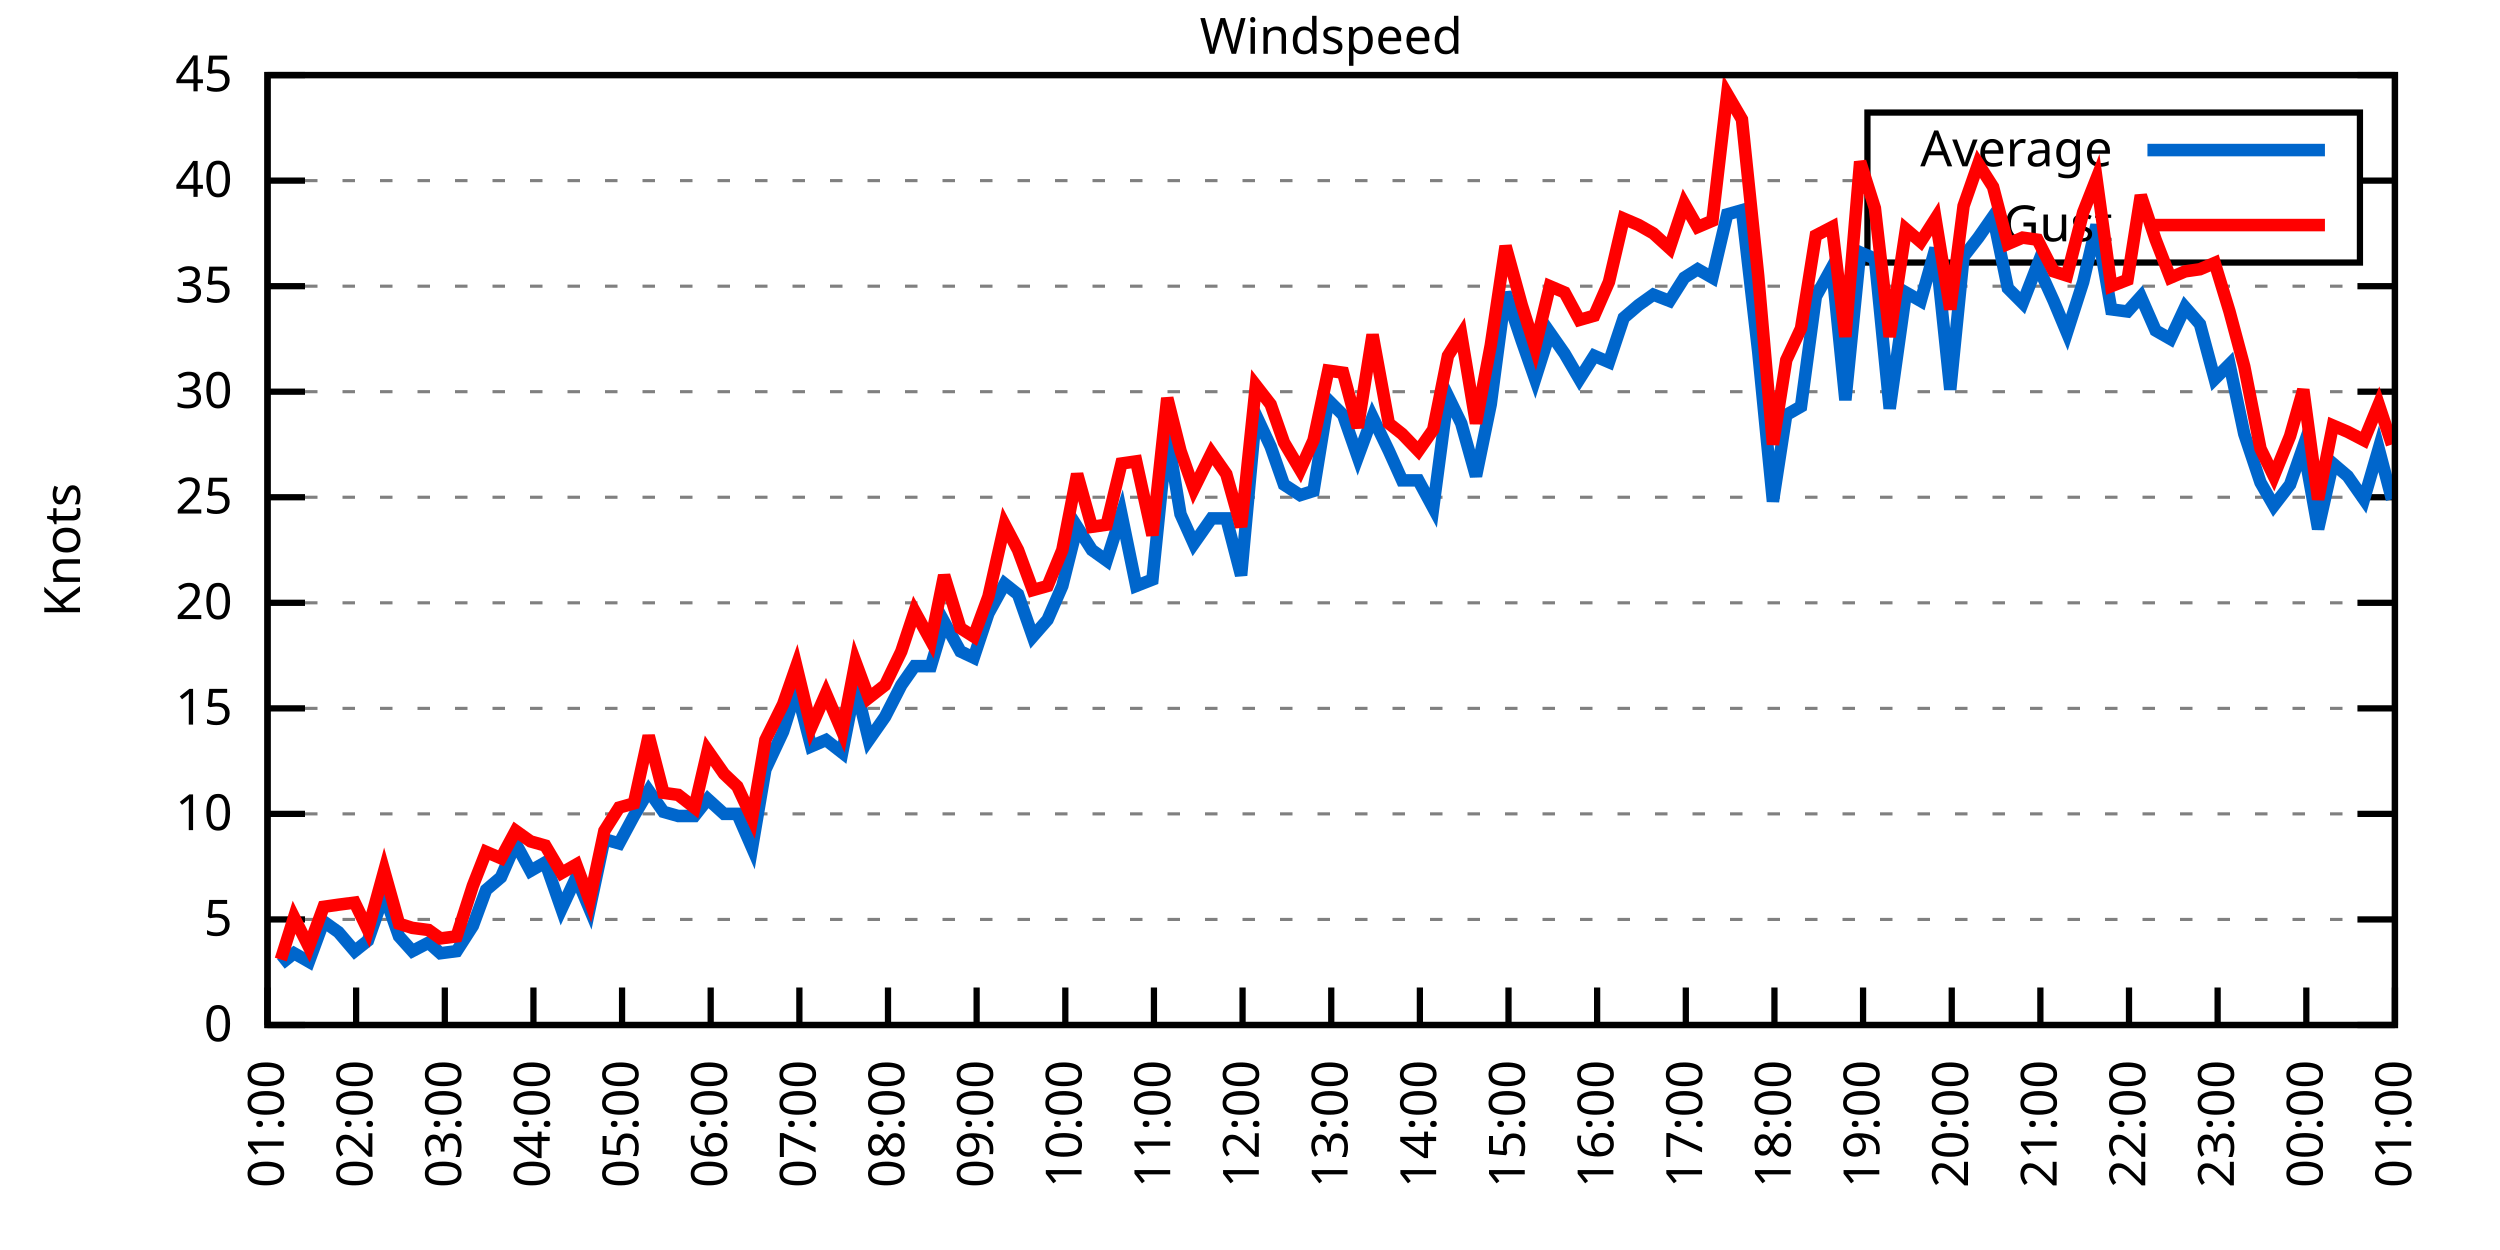
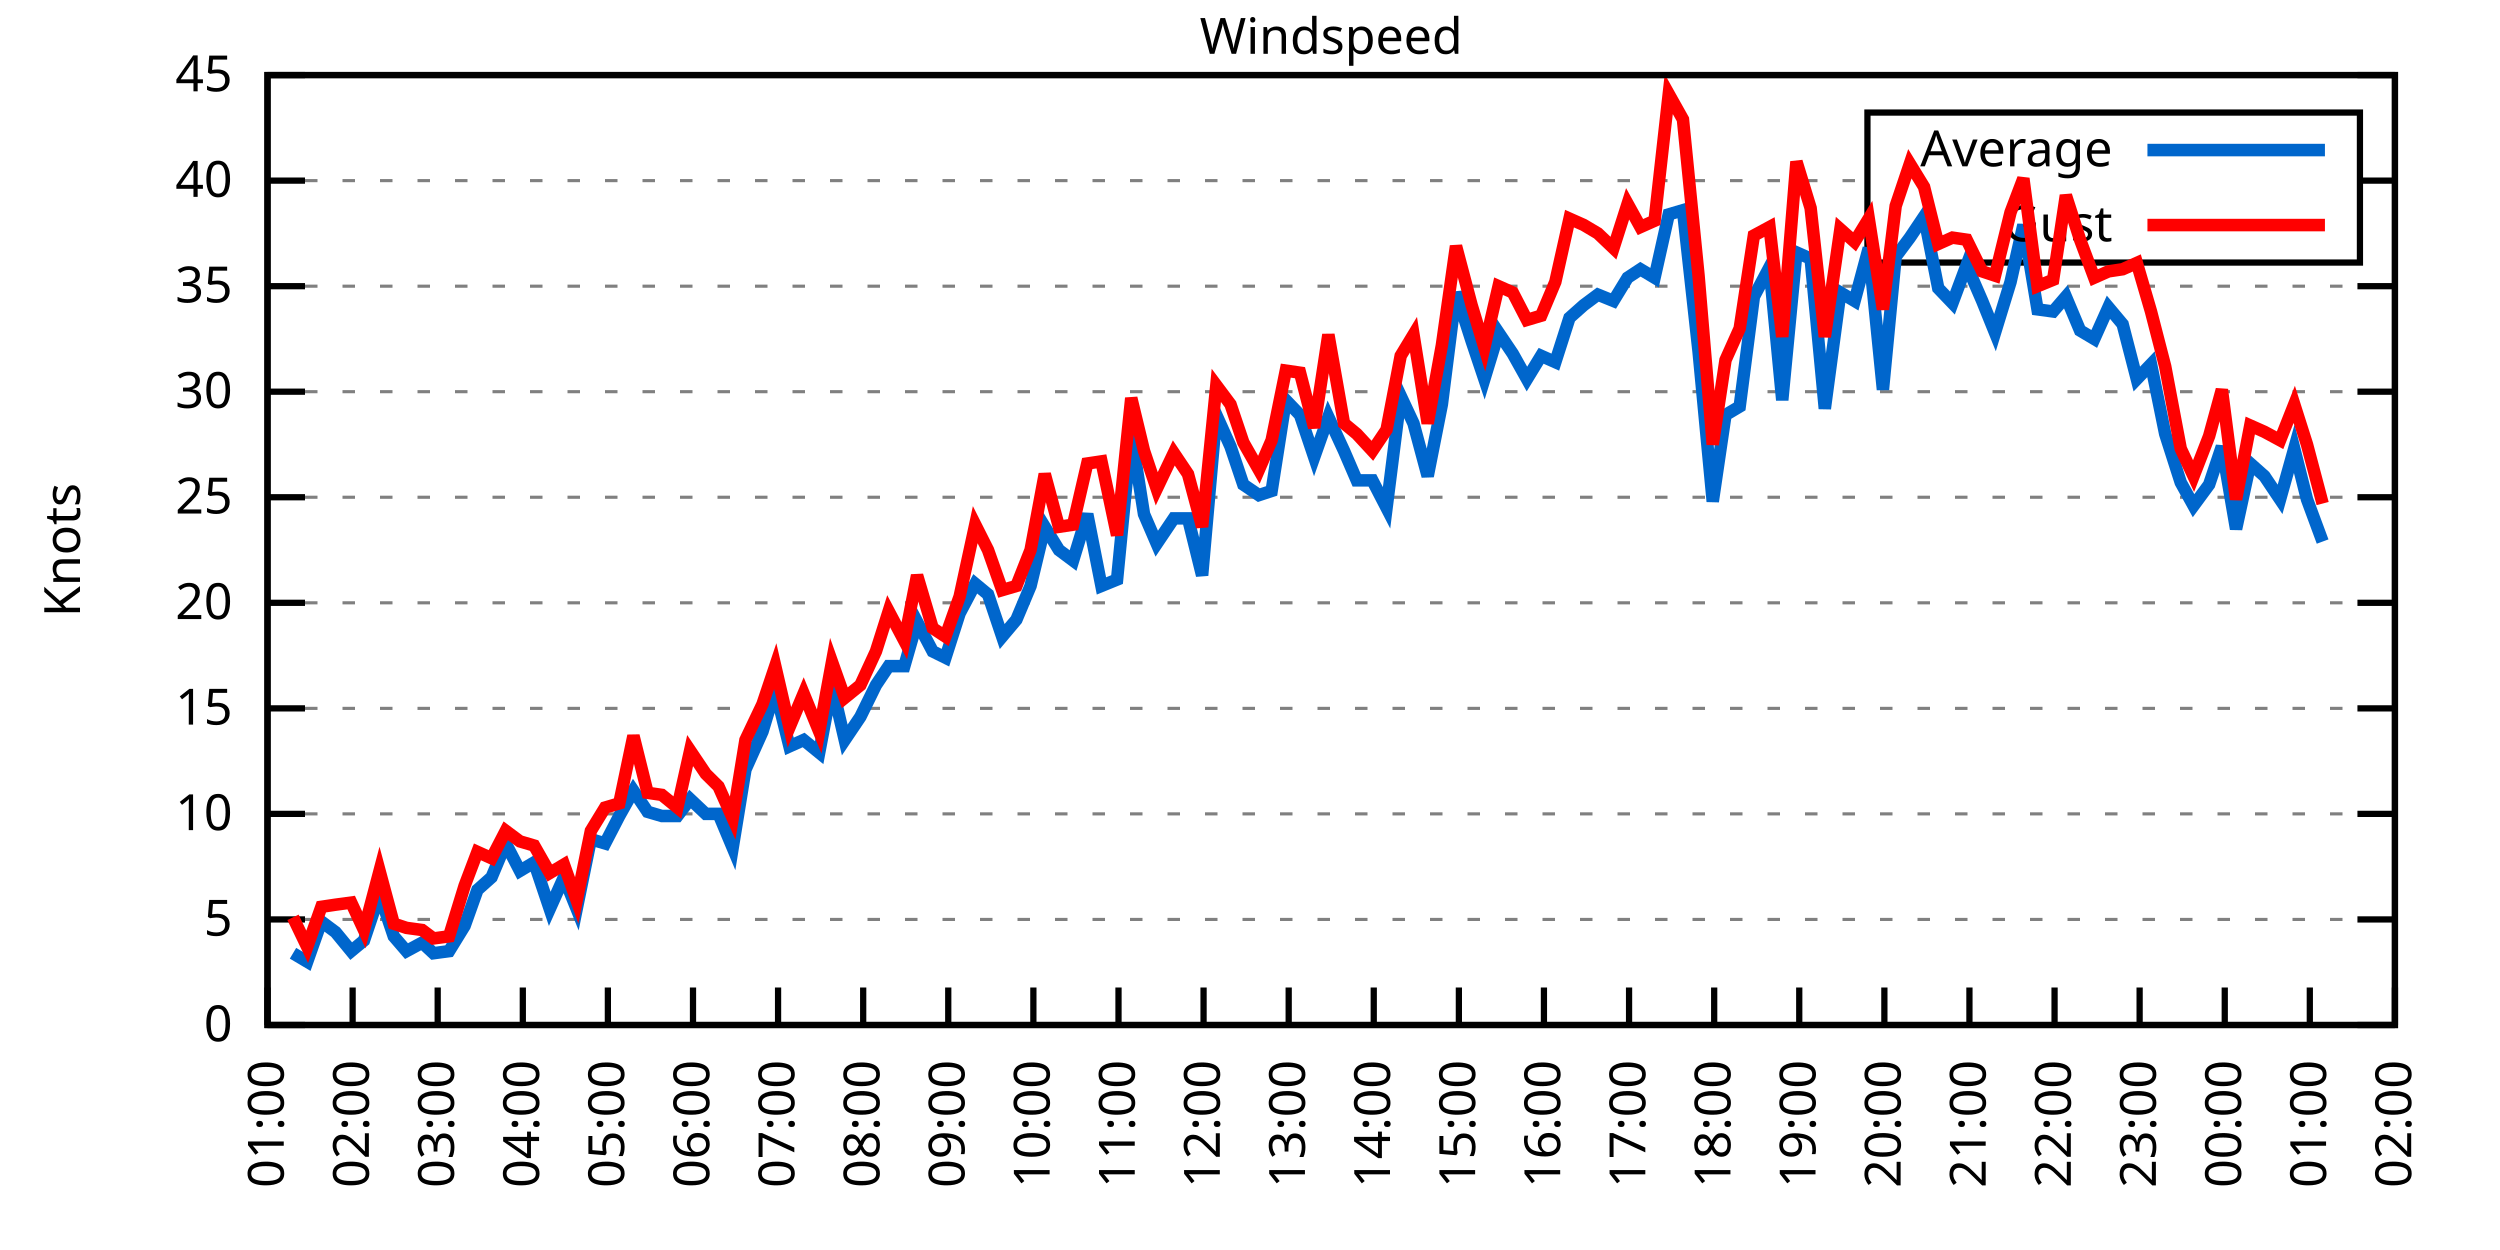
<svg xmlns="http://www.w3.org/2000/svg" xmlns:xlink="http://www.w3.org/1999/xlink" width="400" height="200" viewBox="0 0 400 200">
  <g id="gnuplot_canvas">
    <rect x="0" y="0" width="400" height="200" fill="none" />
    <defs>
      <circle id="gpDot" r="0.5" stroke-width="0.5" stroke="currentColor" />
      <path id="gpPt0" stroke-width="0.333" stroke="currentColor" d="M-1,0 h2 M0,-1 v2" />
      <path id="gpPt1" stroke-width="0.333" stroke="currentColor" d="M-1,-1 L1,1 M1,-1 L-1,1" />
      <path id="gpPt2" stroke-width="0.333" stroke="currentColor" d="M-1,0 L1,0 M0,-1 L0,1 M-1,-1 L1,1 M-1,1 L1,-1" />
      <rect id="gpPt3" stroke-width="0.333" stroke="currentColor" x="-1" y="-1" width="2" height="2" />
      <rect id="gpPt4" stroke-width="0.333" stroke="currentColor" fill="currentColor" x="-1" y="-1" width="2" height="2" />
      <circle id="gpPt5" stroke-width="0.333" stroke="currentColor" cx="0" cy="0" r="1" />
      <use xlink:href="#gpPt5" id="gpPt6" fill="currentColor" stroke="none" />
      <path id="gpPt7" stroke-width="0.333" stroke="currentColor" d="M0,-1.33 L-1.33,0.67 L1.33,0.67 z" />
      <use xlink:href="#gpPt7" id="gpPt8" fill="currentColor" stroke="none" />
      <use xlink:href="#gpPt7" id="gpPt9" stroke="currentColor" transform="rotate(180)" />
      <use xlink:href="#gpPt9" id="gpPt10" fill="currentColor" stroke="none" />
      <use xlink:href="#gpPt3" id="gpPt11" stroke="currentColor" transform="rotate(45)" />
      <use xlink:href="#gpPt11" id="gpPt12" fill="currentColor" stroke="none" />
      <path id="gpPt13" stroke-width="0.333" stroke="currentColor" d="M0,1.330 L1.265,0.411 L0.782,-1.067 L-0.782,-1.076 L-1.265,0.411 z" />
      <use xlink:href="#gpPt13" id="gpPt14" fill="currentColor" stroke="none" />
      <filter id="textbox" filterUnits="objectBoundingBox" x="0" y="0" height="1" width="1">
        <feFlood flood-color="white" flood-opacity="1" result="bgnd" />
        <feComposite in="SourceGraphic" in2="bgnd" operator="atop" />
      </filter>
      <filter id="greybox" filterUnits="objectBoundingBox" x="0" y="0" height="1" width="1">
        <feFlood flood-color="lightgrey" flood-opacity="1" result="grey" />
        <feComposite in="SourceGraphic" in2="grey" operator="atop" />
      </filter>
    </defs>
    <g fill="none" color="white" stroke="currentColor" stroke-width="1.00" stroke-linecap="butt" stroke-linejoin="miter">
</g>
    <g fill="none" color="black" stroke="currentColor" stroke-width="1.00" stroke-linecap="butt" stroke-linejoin="miter">
      <g stroke="none" shape-rendering="crispEdges">
        <polygon fill="rgb(255, 255, 255)" points="42.80,164.00 383.18,164.00 383.18,12.02 42.80,12.02 " />
      </g>
    </g>
    <g fill="none" color="black" stroke="currentColor" stroke-width="1.00" stroke-linecap="butt" stroke-linejoin="miter">
</g>
    <g fill="none" color="black" stroke="black" stroke-width="0.50" stroke-linecap="butt" stroke-linejoin="miter">
</g>
    <g fill="none" color="gray" stroke="currentColor" stroke-width="0.50" stroke-linecap="butt" stroke-linejoin="miter">
      <path stroke="gray" stroke-dasharray="2,4" class="gridline" d="M42.80,164.00 L383.19,164.00  " />
    </g>
    <g fill="none" color="gray" stroke="gray" stroke-width="1.00" stroke-linecap="butt" stroke-linejoin="miter">
</g>
    <g fill="none" color="black" stroke="currentColor" stroke-width="1.00" stroke-linecap="butt" stroke-linejoin="miter">
      <path stroke="black" d="M42.80,164.00 L48.80,164.00 M383.19,164.00 L377.19,164.00  " />
      <g transform="translate(37.20,166.60)" stroke="none" fill="black" font-family="Sans" font-size="8.00" text-anchor="end">
        <text>
          <tspan font-family="Sans"> 0</tspan>
        </text>
      </g>
    </g>
    <g fill="none" color="black" stroke="currentColor" stroke-width="1.00" stroke-linecap="butt" stroke-linejoin="miter">
</g>
    <g fill="none" color="black" stroke="black" stroke-width="0.50" stroke-linecap="butt" stroke-linejoin="miter">
</g>
    <g fill="none" color="gray" stroke="currentColor" stroke-width="0.50" stroke-linecap="butt" stroke-linejoin="miter">
      <path stroke="gray" stroke-dasharray="2,4" class="gridline" d="M42.80,147.11 L383.19,147.11  " />
    </g>
    <g fill="none" color="gray" stroke="gray" stroke-width="1.00" stroke-linecap="butt" stroke-linejoin="miter">
</g>
    <g fill="none" color="black" stroke="currentColor" stroke-width="1.00" stroke-linecap="butt" stroke-linejoin="miter">
      <path stroke="black" d="M42.80,147.11 L48.80,147.11 M383.19,147.11 L377.19,147.11  " />
      <g transform="translate(37.20,149.71)" stroke="none" fill="black" font-family="Sans" font-size="8.00" text-anchor="end">
        <text>
          <tspan font-family="Sans"> 5</tspan>
        </text>
      </g>
    </g>
    <g fill="none" color="black" stroke="currentColor" stroke-width="1.00" stroke-linecap="butt" stroke-linejoin="miter">
</g>
    <g fill="none" color="black" stroke="black" stroke-width="0.50" stroke-linecap="butt" stroke-linejoin="miter">
</g>
    <g fill="none" color="gray" stroke="currentColor" stroke-width="0.50" stroke-linecap="butt" stroke-linejoin="miter">
      <path stroke="gray" stroke-dasharray="2,4" class="gridline" d="M42.80,130.22 L383.19,130.22  " />
    </g>
    <g fill="none" color="gray" stroke="gray" stroke-width="1.00" stroke-linecap="butt" stroke-linejoin="miter">
</g>
    <g fill="none" color="black" stroke="currentColor" stroke-width="1.00" stroke-linecap="butt" stroke-linejoin="miter">
      <path stroke="black" d="M42.80,130.22 L48.80,130.22 M383.19,130.22 L377.19,130.22  " />
      <g transform="translate(37.20,132.82)" stroke="none" fill="black" font-family="Sans" font-size="8.00" text-anchor="end">
        <text>
          <tspan font-family="Sans"> 10</tspan>
        </text>
      </g>
    </g>
    <g fill="none" color="black" stroke="currentColor" stroke-width="1.00" stroke-linecap="butt" stroke-linejoin="miter">
</g>
    <g fill="none" color="black" stroke="black" stroke-width="0.50" stroke-linecap="butt" stroke-linejoin="miter">
</g>
    <g fill="none" color="gray" stroke="currentColor" stroke-width="0.50" stroke-linecap="butt" stroke-linejoin="miter">
      <path stroke="gray" stroke-dasharray="2,4" class="gridline" d="M42.80,113.34 L383.19,113.34  " />
    </g>
    <g fill="none" color="gray" stroke="gray" stroke-width="1.00" stroke-linecap="butt" stroke-linejoin="miter">
</g>
    <g fill="none" color="black" stroke="currentColor" stroke-width="1.00" stroke-linecap="butt" stroke-linejoin="miter">
      <path stroke="black" d="M42.80,113.34 L48.80,113.34 M383.19,113.34 L377.19,113.34  " />
      <g transform="translate(37.20,115.94)" stroke="none" fill="black" font-family="Sans" font-size="8.00" text-anchor="end">
        <text>
          <tspan font-family="Sans"> 15</tspan>
        </text>
      </g>
    </g>
    <g fill="none" color="black" stroke="currentColor" stroke-width="1.00" stroke-linecap="butt" stroke-linejoin="miter">
</g>
    <g fill="none" color="black" stroke="black" stroke-width="0.50" stroke-linecap="butt" stroke-linejoin="miter">
</g>
    <g fill="none" color="gray" stroke="currentColor" stroke-width="0.50" stroke-linecap="butt" stroke-linejoin="miter">
      <path stroke="gray" stroke-dasharray="2,4" class="gridline" d="M42.80,96.45 L383.19,96.45  " />
    </g>
    <g fill="none" color="gray" stroke="gray" stroke-width="1.00" stroke-linecap="butt" stroke-linejoin="miter">
</g>
    <g fill="none" color="black" stroke="currentColor" stroke-width="1.00" stroke-linecap="butt" stroke-linejoin="miter">
      <path stroke="black" d="M42.80,96.45 L48.80,96.45 M383.19,96.45 L377.19,96.45  " />
      <g transform="translate(37.20,99.05)" stroke="none" fill="black" font-family="Sans" font-size="8.00" text-anchor="end">
        <text>
          <tspan font-family="Sans"> 20</tspan>
        </text>
      </g>
    </g>
    <g fill="none" color="black" stroke="currentColor" stroke-width="1.00" stroke-linecap="butt" stroke-linejoin="miter">
</g>
    <g fill="none" color="black" stroke="black" stroke-width="0.50" stroke-linecap="butt" stroke-linejoin="miter">
</g>
    <g fill="none" color="gray" stroke="currentColor" stroke-width="0.50" stroke-linecap="butt" stroke-linejoin="miter">
      <path stroke="gray" stroke-dasharray="2,4" class="gridline" d="M42.80,79.56 L383.19,79.56  " />
    </g>
    <g fill="none" color="gray" stroke="gray" stroke-width="1.00" stroke-linecap="butt" stroke-linejoin="miter">
</g>
    <g fill="none" color="black" stroke="currentColor" stroke-width="1.00" stroke-linecap="butt" stroke-linejoin="miter">
      <path stroke="black" d="M42.80,79.56 L48.80,79.56 M383.19,79.56 L377.19,79.56  " />
      <g transform="translate(37.20,82.16)" stroke="none" fill="black" font-family="Sans" font-size="8.00" text-anchor="end">
        <text>
          <tspan font-family="Sans"> 25</tspan>
        </text>
      </g>
    </g>
    <g fill="none" color="black" stroke="currentColor" stroke-width="1.00" stroke-linecap="butt" stroke-linejoin="miter">
</g>
    <g fill="none" color="black" stroke="black" stroke-width="0.50" stroke-linecap="butt" stroke-linejoin="miter">
</g>
    <g fill="none" color="gray" stroke="currentColor" stroke-width="0.50" stroke-linecap="butt" stroke-linejoin="miter">
      <path stroke="gray" stroke-dasharray="2,4" class="gridline" d="M42.80,62.67 L383.19,62.67  " />
    </g>
    <g fill="none" color="gray" stroke="gray" stroke-width="1.00" stroke-linecap="butt" stroke-linejoin="miter">
</g>
    <g fill="none" color="black" stroke="currentColor" stroke-width="1.00" stroke-linecap="butt" stroke-linejoin="miter">
      <path stroke="black" d="M42.80,62.67 L48.80,62.67 M383.19,62.67 L377.19,62.67  " />
      <g transform="translate(37.20,65.27)" stroke="none" fill="black" font-family="Sans" font-size="8.00" text-anchor="end">
        <text>
          <tspan font-family="Sans"> 30</tspan>
        </text>
      </g>
    </g>
    <g fill="none" color="black" stroke="currentColor" stroke-width="1.00" stroke-linecap="butt" stroke-linejoin="miter">
</g>
    <g fill="none" color="black" stroke="black" stroke-width="0.50" stroke-linecap="butt" stroke-linejoin="miter">
</g>
    <g fill="none" color="gray" stroke="currentColor" stroke-width="0.50" stroke-linecap="butt" stroke-linejoin="miter">
      <path stroke="gray" stroke-dasharray="2,4" class="gridline" d="M42.80,45.79 L383.19,45.79  " />
    </g>
    <g fill="none" color="gray" stroke="gray" stroke-width="1.00" stroke-linecap="butt" stroke-linejoin="miter">
</g>
    <g fill="none" color="black" stroke="currentColor" stroke-width="1.00" stroke-linecap="butt" stroke-linejoin="miter">
      <path stroke="black" d="M42.80,45.79 L48.80,45.79 M383.19,45.79 L377.19,45.79  " />
      <g transform="translate(37.20,48.39)" stroke="none" fill="black" font-family="Sans" font-size="8.00" text-anchor="end">
        <text>
          <tspan font-family="Sans"> 35</tspan>
        </text>
      </g>
    </g>
    <g fill="none" color="black" stroke="currentColor" stroke-width="1.00" stroke-linecap="butt" stroke-linejoin="miter">
</g>
    <g fill="none" color="black" stroke="black" stroke-width="0.50" stroke-linecap="butt" stroke-linejoin="miter">
</g>
    <g fill="none" color="gray" stroke="currentColor" stroke-width="0.50" stroke-linecap="butt" stroke-linejoin="miter">
      <path stroke="gray" stroke-dasharray="2,4" class="gridline" d="M42.80,28.90 L298.79,28.90 M377.59,28.90 L383.19,28.90  " />
    </g>
    <g fill="none" color="gray" stroke="gray" stroke-width="1.00" stroke-linecap="butt" stroke-linejoin="miter">
</g>
    <g fill="none" color="black" stroke="currentColor" stroke-width="1.00" stroke-linecap="butt" stroke-linejoin="miter">
      <path stroke="black" d="M42.80,28.90 L48.80,28.90 M383.19,28.90 L377.19,28.90  " />
      <g transform="translate(37.20,31.50)" stroke="none" fill="black" font-family="Sans" font-size="8.00" text-anchor="end">
        <text>
          <tspan font-family="Sans"> 40</tspan>
        </text>
      </g>
    </g>
    <g fill="none" color="black" stroke="currentColor" stroke-width="1.00" stroke-linecap="butt" stroke-linejoin="miter">
</g>
    <g fill="none" color="black" stroke="black" stroke-width="0.50" stroke-linecap="butt" stroke-linejoin="miter">
</g>
    <g fill="none" color="gray" stroke="currentColor" stroke-width="0.50" stroke-linecap="butt" stroke-linejoin="miter">
      <path stroke="gray" stroke-dasharray="2,4" class="gridline" d="M42.80,12.01 L383.19,12.01  " />
    </g>
    <g fill="none" color="gray" stroke="gray" stroke-width="1.00" stroke-linecap="butt" stroke-linejoin="miter">
</g>
    <g fill="none" color="black" stroke="currentColor" stroke-width="1.00" stroke-linecap="butt" stroke-linejoin="miter">
      <path stroke="black" d="M42.80,12.01 L48.80,12.01 M383.19,12.01 L377.19,12.01  " />
      <g transform="translate(37.20,14.61)" stroke="none" fill="black" font-family="Sans" font-size="8.00" text-anchor="end">
        <text>
          <tspan font-family="Sans"> 45</tspan>
        </text>
      </g>
    </g>
    <g fill="none" color="black" stroke="currentColor" stroke-width="1.00" stroke-linecap="butt" stroke-linejoin="miter">
      <path stroke="black" d="M42.80,164.00 L42.80,158.00  " />
      <g transform="translate(45.40,169.60) rotate(270.00)" stroke="none" fill="black" font-family="Sans" font-size="8.00" text-anchor="end">
        <text>
          <tspan font-family="Sans">01:00</tspan>
        </text>
      </g>
    </g>
    <g fill="none" color="black" stroke="currentColor" stroke-width="1.00" stroke-linecap="butt" stroke-linejoin="miter">
-       <path stroke="black" d="M56.98,164.00 L56.98,158.00  " />
-       <g transform="translate(59.58,169.60) rotate(270.00)" stroke="none" fill="black" font-family="Sans" font-size="8.00" text-anchor="end">
+       <path stroke="black" d="M56.42,164.00 L56.42,158.00  " />
+       <g transform="translate(59.02,169.60) rotate(270.00)" stroke="none" fill="black" font-family="Sans" font-size="8.00" text-anchor="end">
        <text>
          <tspan font-family="Sans">02:00</tspan>
        </text>
      </g>
    </g>
    <g fill="none" color="black" stroke="currentColor" stroke-width="1.00" stroke-linecap="butt" stroke-linejoin="miter">
-       <path stroke="black" d="M71.17,164.00 L71.17,158.00  " />
-       <g transform="translate(73.77,169.60) rotate(270.00)" stroke="none" fill="black" font-family="Sans" font-size="8.00" text-anchor="end">
+       <path stroke="black" d="M70.03,164.00 L70.03,158.00  " />
+       <g transform="translate(72.63,169.60) rotate(270.00)" stroke="none" fill="black" font-family="Sans" font-size="8.00" text-anchor="end">
        <text>
          <tspan font-family="Sans">03:00</tspan>
        </text>
      </g>
    </g>
    <g fill="none" color="black" stroke="currentColor" stroke-width="1.00" stroke-linecap="butt" stroke-linejoin="miter">
-       <path stroke="black" d="M85.35,164.00 L85.35,158.00  " />
-       <g transform="translate(87.95,169.60) rotate(270.00)" stroke="none" fill="black" font-family="Sans" font-size="8.00" text-anchor="end">
+       <path stroke="black" d="M83.65,164.00 L83.65,158.00  " />
+       <g transform="translate(86.25,169.60) rotate(270.00)" stroke="none" fill="black" font-family="Sans" font-size="8.00" text-anchor="end">
        <text>
          <tspan font-family="Sans">04:00</tspan>
        </text>
      </g>
    </g>
    <g fill="none" color="black" stroke="currentColor" stroke-width="1.00" stroke-linecap="butt" stroke-linejoin="miter">
-       <path stroke="black" d="M99.53,164.00 L99.53,158.00  " />
-       <g transform="translate(102.13,169.60) rotate(270.00)" stroke="none" fill="black" font-family="Sans" font-size="8.00" text-anchor="end">
+       <path stroke="black" d="M97.26,164.00 L97.26,158.00  " />
+       <g transform="translate(99.86,169.60) rotate(270.00)" stroke="none" fill="black" font-family="Sans" font-size="8.00" text-anchor="end">
        <text>
          <tspan font-family="Sans">05:00</tspan>
        </text>
      </g>
    </g>
    <g fill="none" color="black" stroke="currentColor" stroke-width="1.00" stroke-linecap="butt" stroke-linejoin="miter">
-       <path stroke="black" d="M113.71,164.00 L113.71,158.00  " />
-       <g transform="translate(116.31,169.60) rotate(270.00)" stroke="none" fill="black" font-family="Sans" font-size="8.00" text-anchor="end">
+       <path stroke="black" d="M110.88,164.00 L110.88,158.00  " />
+       <g transform="translate(113.48,169.60) rotate(270.00)" stroke="none" fill="black" font-family="Sans" font-size="8.00" text-anchor="end">
        <text>
          <tspan font-family="Sans">06:00</tspan>
        </text>
      </g>
    </g>
    <g fill="none" color="black" stroke="currentColor" stroke-width="1.00" stroke-linecap="butt" stroke-linejoin="miter">
-       <path stroke="black" d="M127.90,164.00 L127.90,158.00  " />
-       <g transform="translate(130.50,169.60) rotate(270.00)" stroke="none" fill="black" font-family="Sans" font-size="8.00" text-anchor="end">
+       <path stroke="black" d="M124.49,164.00 L124.49,158.00  " />
+       <g transform="translate(127.09,169.60) rotate(270.00)" stroke="none" fill="black" font-family="Sans" font-size="8.00" text-anchor="end">
        <text>
          <tspan font-family="Sans">07:00</tspan>
        </text>
      </g>
    </g>
    <g fill="none" color="black" stroke="currentColor" stroke-width="1.00" stroke-linecap="butt" stroke-linejoin="miter">
-       <path stroke="black" d="M142.08,164.00 L142.08,158.00  " />
-       <g transform="translate(144.68,169.60) rotate(270.00)" stroke="none" fill="black" font-family="Sans" font-size="8.00" text-anchor="end">
+       <path stroke="black" d="M138.11,164.00 L138.11,158.00  " />
+       <g transform="translate(140.71,169.60) rotate(270.00)" stroke="none" fill="black" font-family="Sans" font-size="8.00" text-anchor="end">
        <text>
          <tspan font-family="Sans">08:00</tspan>
        </text>
      </g>
    </g>
    <g fill="none" color="black" stroke="currentColor" stroke-width="1.00" stroke-linecap="butt" stroke-linejoin="miter">
-       <path stroke="black" d="M156.26,164.00 L156.26,158.00  " />
-       <g transform="translate(158.86,169.60) rotate(270.00)" stroke="none" fill="black" font-family="Sans" font-size="8.00" text-anchor="end">
+       <path stroke="black" d="M151.72,164.00 L151.72,158.00  " />
+       <g transform="translate(154.32,169.60) rotate(270.00)" stroke="none" fill="black" font-family="Sans" font-size="8.00" text-anchor="end">
        <text>
          <tspan font-family="Sans">09:00</tspan>
        </text>
      </g>
    </g>
    <g fill="none" color="black" stroke="currentColor" stroke-width="1.00" stroke-linecap="butt" stroke-linejoin="miter">
-       <path stroke="black" d="M170.45,164.00 L170.45,158.00  " />
-       <g transform="translate(173.05,169.60) rotate(270.00)" stroke="none" fill="black" font-family="Sans" font-size="8.00" text-anchor="end">
+       <path stroke="black" d="M165.34,164.00 L165.34,158.00  " />
+       <g transform="translate(167.94,169.60) rotate(270.00)" stroke="none" fill="black" font-family="Sans" font-size="8.00" text-anchor="end">
        <text>
          <tspan font-family="Sans">10:00</tspan>
        </text>
      </g>
    </g>
    <g fill="none" color="black" stroke="currentColor" stroke-width="1.00" stroke-linecap="butt" stroke-linejoin="miter">
-       <path stroke="black" d="M184.63,164.00 L184.63,158.00  " />
-       <g transform="translate(187.23,169.60) rotate(270.00)" stroke="none" fill="black" font-family="Sans" font-size="8.00" text-anchor="end">
+       <path stroke="black" d="M178.96,164.00 L178.96,158.00  " />
+       <g transform="translate(181.56,169.60) rotate(270.00)" stroke="none" fill="black" font-family="Sans" font-size="8.00" text-anchor="end">
        <text>
          <tspan font-family="Sans">11:00</tspan>
        </text>
      </g>
    </g>
    <g fill="none" color="black" stroke="currentColor" stroke-width="1.00" stroke-linecap="butt" stroke-linejoin="miter">
-       <path stroke="black" d="M198.81,164.00 L198.81,158.00  " />
-       <g transform="translate(201.41,169.60) rotate(270.00)" stroke="none" fill="black" font-family="Sans" font-size="8.00" text-anchor="end">
+       <path stroke="black" d="M192.57,164.00 L192.57,158.00  " />
+       <g transform="translate(195.17,169.60) rotate(270.00)" stroke="none" fill="black" font-family="Sans" font-size="8.00" text-anchor="end">
        <text>
          <tspan font-family="Sans">12:00</tspan>
        </text>
      </g>
    </g>
    <g fill="none" color="black" stroke="currentColor" stroke-width="1.00" stroke-linecap="butt" stroke-linejoin="miter">
-       <path stroke="black" d="M213.00,164.00 L213.00,158.00  " />
-       <g transform="translate(215.60,169.60) rotate(270.00)" stroke="none" fill="black" font-family="Sans" font-size="8.00" text-anchor="end">
+       <path stroke="black" d="M206.19,164.00 L206.19,158.00  " />
+       <g transform="translate(208.79,169.60) rotate(270.00)" stroke="none" fill="black" font-family="Sans" font-size="8.00" text-anchor="end">
        <text>
          <tspan font-family="Sans">13:00</tspan>
        </text>
      </g>
    </g>
    <g fill="none" color="black" stroke="currentColor" stroke-width="1.00" stroke-linecap="butt" stroke-linejoin="miter">
-       <path stroke="black" d="M227.18,164.00 L227.18,158.00  " />
-       <g transform="translate(229.78,169.60) rotate(270.00)" stroke="none" fill="black" font-family="Sans" font-size="8.00" text-anchor="end">
+       <path stroke="black" d="M219.80,164.00 L219.80,158.00  " />
+       <g transform="translate(222.40,169.60) rotate(270.00)" stroke="none" fill="black" font-family="Sans" font-size="8.00" text-anchor="end">
        <text>
          <tspan font-family="Sans">14:00</tspan>
        </text>
      </g>
    </g>
    <g fill="none" color="black" stroke="currentColor" stroke-width="1.00" stroke-linecap="butt" stroke-linejoin="miter">
-       <path stroke="black" d="M241.36,164.00 L241.36,158.00  " />
-       <g transform="translate(243.96,169.60) rotate(270.00)" stroke="none" fill="black" font-family="Sans" font-size="8.00" text-anchor="end">
+       <path stroke="black" d="M233.42,164.00 L233.42,158.00  " />
+       <g transform="translate(236.02,169.60) rotate(270.00)" stroke="none" fill="black" font-family="Sans" font-size="8.00" text-anchor="end">
        <text>
          <tspan font-family="Sans">15:00</tspan>
        </text>
      </g>
    </g>
    <g fill="none" color="black" stroke="currentColor" stroke-width="1.00" stroke-linecap="butt" stroke-linejoin="miter">
-       <path stroke="black" d="M255.54,164.00 L255.54,158.00  " />
-       <g transform="translate(258.14,169.60) rotate(270.00)" stroke="none" fill="black" font-family="Sans" font-size="8.00" text-anchor="end">
+       <path stroke="black" d="M247.03,164.00 L247.03,158.00  " />
+       <g transform="translate(249.63,169.60) rotate(270.00)" stroke="none" fill="black" font-family="Sans" font-size="8.00" text-anchor="end">
        <text>
          <tspan font-family="Sans">16:00</tspan>
        </text>
      </g>
    </g>
    <g fill="none" color="black" stroke="currentColor" stroke-width="1.00" stroke-linecap="butt" stroke-linejoin="miter">
-       <path stroke="black" d="M269.73,164.00 L269.73,158.00  " />
-       <g transform="translate(272.33,169.60) rotate(270.00)" stroke="none" fill="black" font-family="Sans" font-size="8.00" text-anchor="end">
+       <path stroke="black" d="M260.65,164.00 L260.65,158.00  " />
+       <g transform="translate(263.25,169.60) rotate(270.00)" stroke="none" fill="black" font-family="Sans" font-size="8.00" text-anchor="end">
        <text>
          <tspan font-family="Sans">17:00</tspan>
        </text>
      </g>
    </g>
    <g fill="none" color="black" stroke="currentColor" stroke-width="1.00" stroke-linecap="butt" stroke-linejoin="miter">
-       <path stroke="black" d="M283.91,164.00 L283.91,158.00  " />
-       <g transform="translate(286.51,169.60) rotate(270.00)" stroke="none" fill="black" font-family="Sans" font-size="8.00" text-anchor="end">
+       <path stroke="black" d="M274.27,164.00 L274.27,158.00  " />
+       <g transform="translate(276.87,169.60) rotate(270.00)" stroke="none" fill="black" font-family="Sans" font-size="8.00" text-anchor="end">
        <text>
          <tspan font-family="Sans">18:00</tspan>
        </text>
      </g>
    </g>
    <g fill="none" color="black" stroke="currentColor" stroke-width="1.00" stroke-linecap="butt" stroke-linejoin="miter">
-       <path stroke="black" d="M298.09,164.00 L298.09,158.00  " />
-       <g transform="translate(300.69,169.60) rotate(270.00)" stroke="none" fill="black" font-family="Sans" font-size="8.00" text-anchor="end">
+       <path stroke="black" d="M287.88,164.00 L287.88,158.00  " />
+       <g transform="translate(290.48,169.60) rotate(270.00)" stroke="none" fill="black" font-family="Sans" font-size="8.00" text-anchor="end">
        <text>
          <tspan font-family="Sans">19:00</tspan>
        </text>
      </g>
    </g>
    <g fill="none" color="black" stroke="currentColor" stroke-width="1.00" stroke-linecap="butt" stroke-linejoin="miter">
-       <path stroke="black" d="M312.28,164.00 L312.28,158.00  " />
-       <g transform="translate(314.88,169.60) rotate(270.00)" stroke="none" fill="black" font-family="Sans" font-size="8.00" text-anchor="end">
+       <path stroke="black" d="M301.50,164.00 L301.50,158.00  " />
+       <g transform="translate(304.10,169.60) rotate(270.00)" stroke="none" fill="black" font-family="Sans" font-size="8.00" text-anchor="end">
        <text>
          <tspan font-family="Sans">20:00</tspan>
        </text>
      </g>
    </g>
    <g fill="none" color="black" stroke="currentColor" stroke-width="1.00" stroke-linecap="butt" stroke-linejoin="miter">
-       <path stroke="black" d="M326.46,164.00 L326.46,158.00  " />
-       <g transform="translate(329.06,169.60) rotate(270.00)" stroke="none" fill="black" font-family="Sans" font-size="8.00" text-anchor="end">
+       <path stroke="black" d="M315.11,164.00 L315.11,158.00  " />
+       <g transform="translate(317.71,169.60) rotate(270.00)" stroke="none" fill="black" font-family="Sans" font-size="8.00" text-anchor="end">
        <text>
          <tspan font-family="Sans">21:00</tspan>
        </text>
      </g>
    </g>
    <g fill="none" color="black" stroke="currentColor" stroke-width="1.00" stroke-linecap="butt" stroke-linejoin="miter">
-       <path stroke="black" d="M340.64,164.00 L340.64,158.00  " />
-       <g transform="translate(343.24,169.60) rotate(270.00)" stroke="none" fill="black" font-family="Sans" font-size="8.00" text-anchor="end">
+       <path stroke="black" d="M328.73,164.00 L328.73,158.00  " />
+       <g transform="translate(331.33,169.60) rotate(270.00)" stroke="none" fill="black" font-family="Sans" font-size="8.00" text-anchor="end">
        <text>
          <tspan font-family="Sans">22:00</tspan>
        </text>
      </g>
    </g>
    <g fill="none" color="black" stroke="currentColor" stroke-width="1.00" stroke-linecap="butt" stroke-linejoin="miter">
-       <path stroke="black" d="M354.82,164.00 L354.82,158.00  " />
-       <g transform="translate(357.42,169.60) rotate(270.00)" stroke="none" fill="black" font-family="Sans" font-size="8.00" text-anchor="end">
+       <path stroke="black" d="M342.34,164.00 L342.34,158.00  " />
+       <g transform="translate(344.94,169.60) rotate(270.00)" stroke="none" fill="black" font-family="Sans" font-size="8.00" text-anchor="end">
        <text>
          <tspan font-family="Sans">23:00</tspan>
        </text>
      </g>
    </g>
    <g fill="none" color="black" stroke="currentColor" stroke-width="1.00" stroke-linecap="butt" stroke-linejoin="miter">
-       <path stroke="black" d="M369.01,164.00 L369.01,158.00  " />
-       <g transform="translate(371.61,169.60) rotate(270.00)" stroke="none" fill="black" font-family="Sans" font-size="8.00" text-anchor="end">
+       <path stroke="black" d="M355.96,164.00 L355.96,158.00  " />
+       <g transform="translate(358.56,169.60) rotate(270.00)" stroke="none" fill="black" font-family="Sans" font-size="8.00" text-anchor="end">
        <text>
          <tspan font-family="Sans">00:00</tspan>
+         </text>
+       </g>
+     </g>
+     <g fill="none" color="black" stroke="currentColor" stroke-width="1.00" stroke-linecap="butt" stroke-linejoin="miter">
+       <path stroke="black" d="M369.57,164.00 L369.57,158.00  " />
+       <g transform="translate(372.17,169.60) rotate(270.00)" stroke="none" fill="black" font-family="Sans" font-size="8.00" text-anchor="end">
+         <text>
+           <tspan font-family="Sans">01:00</tspan>
        </text>
      </g>
    </g>
    <g fill="none" color="black" stroke="currentColor" stroke-width="1.00" stroke-linecap="butt" stroke-linejoin="miter">
      <path stroke="black" d="M383.19,164.00 L383.19,158.00  " />
      <g transform="translate(385.79,169.60) rotate(270.00)" stroke="none" fill="black" font-family="Sans" font-size="8.00" text-anchor="end">
        <text>
-           <tspan font-family="Sans">01:00</tspan>
+           <tspan font-family="Sans">02:00</tspan>
        </text>
      </g>
    </g>
    <g fill="none" color="black" stroke="currentColor" stroke-width="1.00" stroke-linecap="butt" stroke-linejoin="miter">
</g>
    <g fill="none" color="black" stroke="currentColor" stroke-width="1.00" stroke-linecap="butt" stroke-linejoin="miter">
      <path stroke="black" d="M42.80,12.01 L42.80,164.00 L383.19,164.00 L383.19,12.01 L42.80,12.01 Z  " />
    </g>
    <g fill="none" color="black" stroke="currentColor" stroke-width="1.00" stroke-linecap="butt" stroke-linejoin="miter">
</g>
    <g fill="none" color="black" stroke="currentColor" stroke-width="1.00" stroke-linecap="butt" stroke-linejoin="miter">
      <path stroke="black" d="M298.79,42.01 L298.79,18.01 L377.59,18.01 L377.59,42.01 L298.79,42.01 Z  " />
    </g>
    <g id="Windspeed_plot_1">
      <g fill="none" color="white" stroke="black" stroke-width="2.00" stroke-linecap="butt" stroke-linejoin="miter">
</g>
      <g fill="none" color="black" stroke="currentColor" stroke-width="2.00" stroke-linecap="butt" stroke-linejoin="miter">
        <g transform="translate(337.99,26.61)" stroke="none" fill="black" font-family="Sans" font-size="8.00" text-anchor="end">
          <text>
            <tspan font-family="Sans">Average</tspan>
          </text>
        </g>
      </g>
      <g fill="none" color="black" stroke="currentColor" stroke-width="2.00" stroke-linecap="butt" stroke-linejoin="miter">
-         <path stroke="rgb(  0, 102, 204)" d="M343.59,24.01 L371.99,24.01 M44.93,154.21 L47.05,152.52 L49.42,153.87 L51.78,147.45 L54.15,149.14 L56.75,152.18   L58.87,150.49 L61.47,143.06 L63.84,149.81 L65.97,152.18 L68.57,150.83 L70.46,152.52 L73.06,152.18 L75.66,148.13   L77.78,142.38 L80.15,140.36 L82.51,134.95 L84.88,139.34 L87.24,137.99 L89.84,145.42 L92.20,140.36 L94.33,145.42   L96.70,134.28 L99.06,134.95 L101.42,130.56 L103.79,126.51 L106.15,129.89 L108.51,130.56 L111.11,130.56 L113.24,127.86   L115.84,130.22 L117.97,130.22 L120.33,135.63 L122.46,123.13 L125.30,117.05 L127.42,110.30 L129.79,119.42 L132.15,118.40   L134.75,120.43 L136.88,109.62 L139.01,118.40 L141.61,114.69 L144.21,109.62 L146.34,106.58 L148.94,106.58 L151.06,99.49   L153.66,104.22 L155.79,105.23 L158.15,98.14 L160.75,93.41 L162.88,95.10 L165.25,101.85 L167.61,99.15 L169.97,93.75   L172.34,84.29 L174.70,88.00 L177.06,89.69 L179.43,82.26 L181.79,93.75 L184.39,92.73 L186.76,69.43 L188.88,82.26   L191.01,86.99 L193.85,82.94 L196.21,82.94 L198.58,92.06 L200.94,66.39 L203.30,71.45 L205.43,77.53 L208.03,79.22   L210.16,78.55 L212.52,64.02 L214.89,66.39 L217.25,73.14 L219.61,66.73 L222.21,72.13 L224.34,76.86 L226.94,76.86   L229.31,81.25 L231.67,63.35 L233.80,67.74 L236.16,76.18 L238.52,64.70 L240.89,46.80 L243.49,54.57 L245.62,60.65   L247.98,53.22 L250.34,56.59 L252.71,60.65 L255.07,56.93 L257.43,57.94 L259.80,50.85 L262.16,48.83 L264.53,47.14   L267.13,48.15 L269.49,44.43 L271.62,43.08 L273.98,44.43 L276.35,34.30 L278.71,33.63 L281.31,56.26 L283.67,80.24   L285.80,66.39 L288.16,65.04 L290.53,47.47 L293.13,42.75 L295.26,64.02 L297.62,40.38 L299.98,41.39 L302.35,65.38   L304.95,46.80 L307.31,48.15 L309.68,39.71 L312.04,62.34 L314.17,41.06 L316.53,38.02 L318.89,34.64 L321.26,46.12   L323.62,48.49 L325.99,42.41 L328.59,48.15 L330.71,53.22 L333.31,45.11 L335.44,35.99 L337.80,49.50 L340.40,49.84   L342.53,47.47 L344.90,52.88 L347.26,54.23 L349.62,49.16 L351.99,51.87 L354.35,60.65 L356.72,58.28 L359.08,69.43   L361.68,77.20 L363.81,80.91 L366.41,77.53 L368.53,71.45 L370.90,84.63 L373.26,74.16 L375.63,76.18 L378.23,79.90   L380.59,71.79 L382.72,79.90  " />
+         <path stroke="rgb(  0, 102, 204)" d="M343.59,24.01 L371.99,24.01 M46.88,152.52 L49.15,153.87 L51.42,147.45 L53.69,149.14 L56.19,152.18 L58.23,150.49   L60.73,143.06 L63.00,149.81 L65.04,152.18 L67.54,150.83 L69.35,152.52 L71.85,152.18 L74.34,148.13 L76.39,142.38   L78.65,140.36 L80.92,134.95 L83.19,139.34 L85.46,137.99 L87.96,145.42 L90.23,140.36 L92.27,145.42 L94.54,134.28   L96.81,134.95 L99.08,130.56 L101.35,126.51 L103.62,129.89 L105.89,130.56 L108.38,130.56 L110.42,127.86 L112.92,130.22   L114.96,130.22 L117.23,135.63 L119.27,123.13 L122.00,117.05 L124.04,110.30 L126.31,119.42 L128.58,118.40 L131.07,120.43   L133.12,109.62 L135.16,118.40 L137.66,114.69 L140.15,109.62 L142.19,106.58 L144.69,106.58 L146.73,99.49 L149.23,104.22   L151.27,105.23 L153.54,98.14 L156.04,93.41 L158.08,95.10 L160.35,101.85 L162.62,99.15 L164.89,93.75 L167.16,84.29   L169.43,88.00 L171.69,89.69 L173.96,82.26 L176.23,93.75 L178.73,92.73 L181.00,69.43 L183.04,82.26 L185.08,86.99   L187.81,82.94 L190.08,82.94 L192.34,92.06 L194.61,66.39 L196.88,71.45 L198.93,77.53 L201.42,79.22 L203.46,78.55   L205.73,64.02 L208.00,66.39 L210.27,73.14 L212.54,66.73 L215.04,72.13 L217.08,76.86 L219.58,76.86 L221.85,81.25   L224.11,63.35 L226.16,67.74 L228.43,76.18 L230.70,64.70 L232.96,46.80 L235.46,54.57 L237.50,60.65 L239.77,53.22   L242.04,56.59 L244.31,60.65 L246.58,56.93 L248.85,57.94 L251.12,50.85 L253.39,48.83 L255.66,47.14 L258.15,48.15   L260.42,44.43 L262.47,43.08 L264.73,44.43 L267.00,34.30 L269.27,33.63 L271.77,56.26 L274.04,80.24 L276.08,66.39   L278.35,65.04 L280.62,47.47 L283.12,42.75 L285.16,64.02 L287.43,40.38 L289.70,41.39 L291.97,65.38 L294.46,46.80   L296.73,48.15 L299.00,39.71 L301.27,62.34 L303.31,41.06 L305.58,38.02 L307.85,34.64 L310.12,46.12 L312.39,48.49   L314.66,42.41 L317.15,48.15 L319.20,53.22 L321.69,45.11 L323.74,35.99 L326.00,49.50 L328.50,49.84 L330.54,47.47   L332.81,52.88 L335.08,54.23 L337.35,49.16 L339.62,51.87 L341.89,60.65 L344.16,58.28 L346.43,69.43 L348.92,77.20   L350.97,80.91 L353.46,77.53 L355.50,71.45 L357.77,84.63 L360.04,74.16 L362.31,76.18 L364.81,79.90 L367.08,71.79   L369.12,79.90 L371.62,86.65  " />
      </g>
    </g>
    <g id="Windspeed_plot_2">
      <g fill="none" color="black" stroke="currentColor" stroke-width="2.00" stroke-linecap="butt" stroke-linejoin="miter">
        <g transform="translate(337.99,38.61)" stroke="none" fill="black" font-family="Sans" font-size="8.00" text-anchor="end">
          <text>
            <tspan font-family="Sans">Gust</tspan>
          </text>
        </g>
      </g>
      <g fill="none" color="black" stroke="currentColor" stroke-width="2.00" stroke-linecap="butt" stroke-linejoin="miter">
-         <path stroke="rgb(255,   0,   0)" d="M343.59,36.01 L371.99,36.01 M44.93,153.53 L47.05,146.77 L49.42,151.50 L51.78,145.09 L54.15,144.75 L56.75,144.41   L58.87,148.80 L61.47,139.34 L63.84,147.79 L65.97,148.46 L68.57,148.80 L70.46,150.15 L73.06,149.81 L75.66,141.71   L77.78,136.30 L80.15,137.32 L82.51,132.93 L84.88,134.62 L87.24,135.29 L89.84,139.68 L92.20,138.33 L94.33,144.07   L96.70,132.93 L99.06,129.21 L101.42,128.54 L103.79,117.73 L106.15,126.85 L108.51,127.18 L111.11,129.21 L113.24,120.09   L115.84,123.81 L117.97,125.83 L120.33,130.90 L122.46,118.40 L125.30,112.66 L127.42,106.58 L129.79,116.38 L132.15,110.97   L134.75,117.05 L136.88,105.91 L139.01,111.65 L141.61,109.62 L144.21,104.22 L146.34,97.80 L148.94,102.53 L151.06,92.06   L153.66,100.50 L155.79,101.85 L158.15,95.44 L160.75,83.95 L162.88,88.00 L165.25,94.42 L167.61,93.75 L169.97,88.00   L172.34,75.85 L174.70,84.29 L177.06,83.95 L179.43,74.16 L181.79,73.82 L184.39,85.64 L186.76,63.69 L188.88,72.13   L191.01,78.21 L193.85,72.47 L196.21,75.85 L198.58,84.29 L200.94,61.66 L203.30,64.70 L205.43,70.78 L208.03,75.17   L210.16,70.44 L212.52,59.30 L214.89,59.63 L217.25,68.42 L219.61,53.55 L222.21,67.74 L224.34,69.43 L226.94,72.13   L229.31,68.75 L231.67,56.93 L233.80,53.55 L236.16,67.74 L238.52,55.24 L240.89,39.37 L243.49,48.83 L245.62,55.58   L247.98,45.79 L250.34,46.80 L252.71,51.19 L255.07,50.51 L257.43,45.11 L259.80,34.98 L262.16,35.99 L264.53,37.34   L267.13,39.71 L269.49,32.61 L271.62,36.33 L273.98,35.32 L276.35,15.05 L278.71,19.10 L281.31,44.10 L283.67,71.12   L285.80,57.61 L288.16,52.54 L290.53,37.68 L293.13,36.33 L295.26,53.89 L297.62,25.86 L299.98,33.29 L302.35,53.89   L304.95,36.67 L307.31,38.69 L309.68,34.98 L312.04,49.50 L314.17,32.95 L316.53,26.20 L318.89,29.91 L321.26,39.03   L323.62,38.02 L325.99,38.35 L328.59,43.42 L330.71,44.10 L333.31,33.96 L335.44,28.56 L337.80,45.79 L340.40,44.77   L342.53,31.26 L344.90,38.35 L347.26,44.43 L349.62,43.42 L351.99,43.08 L354.35,42.07 L356.72,49.84 L359.08,58.62   L361.68,71.79 L363.81,76.18 L366.41,69.77 L368.53,62.34 L370.90,79.90 L373.26,68.08 L375.63,69.09 L378.23,70.44   L380.59,64.70 L382.72,71.12  " />
+         <path stroke="rgb(255,   0,   0)" d="M343.59,36.01 L371.99,36.01 M46.88,146.77 L49.15,151.50 L51.42,145.09 L53.69,144.75 L56.19,144.41 L58.23,148.80   L60.73,139.34 L63.00,147.79 L65.04,148.46 L67.54,148.80 L69.35,150.15 L71.85,149.81 L74.34,141.71 L76.39,136.30   L78.65,137.32 L80.92,132.93 L83.19,134.62 L85.46,135.29 L87.96,139.68 L90.23,138.33 L92.27,144.07 L94.54,132.93   L96.81,129.21 L99.08,128.54 L101.35,117.73 L103.62,126.85 L105.89,127.18 L108.38,129.21 L110.42,120.09 L112.92,123.81   L114.96,125.83 L117.23,130.90 L119.27,118.40 L122.00,112.66 L124.04,106.58 L126.31,116.38 L128.58,110.97 L131.07,117.05   L133.12,105.91 L135.16,111.65 L137.66,109.62 L140.15,104.22 L142.19,97.80 L144.69,102.53 L146.73,92.06 L149.23,100.50   L151.27,101.85 L153.54,95.44 L156.04,83.95 L158.08,88.00 L160.35,94.42 L162.62,93.75 L164.89,88.00 L167.16,75.85   L169.43,84.29 L171.69,83.95 L173.96,74.16 L176.23,73.82 L178.73,85.64 L181.00,63.69 L183.04,72.13 L185.08,78.21   L187.81,72.47 L190.08,75.85 L192.34,84.29 L194.61,61.66 L196.88,64.70 L198.93,70.78 L201.42,75.17 L203.46,70.44   L205.73,59.30 L208.00,59.63 L210.27,68.42 L212.54,53.55 L215.04,67.74 L217.08,69.43 L219.58,72.13 L221.85,68.75   L224.11,56.93 L226.16,53.55 L228.43,67.74 L230.70,55.24 L232.96,39.37 L235.46,48.83 L237.50,55.58 L239.77,45.79   L242.04,46.80 L244.31,51.19 L246.58,50.51 L248.85,45.11 L251.12,34.98 L253.39,35.99 L255.66,37.34 L258.15,39.71   L260.42,32.61 L262.47,36.33 L264.73,35.32 L267.00,15.05 L269.27,19.10 L271.77,44.10 L274.04,71.12 L276.08,57.61   L278.35,52.54 L280.62,37.68 L283.12,36.33 L285.16,53.89 L287.43,25.86 L289.70,33.29 L291.97,53.89 L294.46,36.67   L296.73,38.69 L299.00,34.98 L301.27,49.50 L303.31,32.95 L305.58,26.20 L307.85,29.91 L310.12,39.03 L312.39,38.02   L314.66,38.35 L317.15,43.42 L319.20,44.10 L321.69,33.96 L323.74,28.56 L326.00,45.79 L328.50,44.77 L330.54,31.26   L332.81,38.35 L335.08,44.43 L337.35,43.42 L339.62,43.08 L341.89,42.07 L344.16,49.84 L346.43,58.62 L348.92,71.79   L350.97,76.18 L353.46,69.77 L355.50,62.34 L357.77,79.90 L360.04,68.08 L362.31,69.09 L364.81,70.44 L367.08,64.70   L369.12,71.12 L371.62,80.57  " />
      </g>
    </g>
    <g fill="none" color="black" stroke="currentColor" stroke-width="2.00" stroke-linecap="butt" stroke-linejoin="miter">
</g>
    <g fill="none" color="black" stroke="black" stroke-width="1.00" stroke-linecap="butt" stroke-linejoin="miter">
</g>
    <g fill="none" color="black" stroke="currentColor" stroke-width="1.00" stroke-linecap="butt" stroke-linejoin="miter">
      <path stroke="black" d="M42.80,12.01 L42.80,164.00 L383.19,164.00 L383.19,12.01 L42.80,12.01 Z  " />
      <g transform="translate(12.80,88.01) rotate(270.00)" stroke="none" fill="black" font-family="Sans" font-size="8.00" text-anchor="middle">
        <text>
          <tspan font-family="Sans">Knots</tspan>
        </text>
      </g>
    </g>
    <g fill="none" color="black" stroke="currentColor" stroke-width="1.00" stroke-linecap="butt" stroke-linejoin="miter">
</g>
    <g fill="none" color="black" stroke="currentColor" stroke-width="1.00" stroke-linecap="butt" stroke-linejoin="miter">
      <g transform="translate(212.99,8.61)" stroke="none" fill="black" font-family="Sans" font-size="8.00" text-anchor="middle">
        <text>
          <tspan font-family="Sans">Windspeed</tspan>
        </text>
      </g>
    </g>
    <g fill="none" color="black" stroke="currentColor" stroke-width="1.00" stroke-linecap="butt" stroke-linejoin="miter">
</g>
  </g>
</svg>
